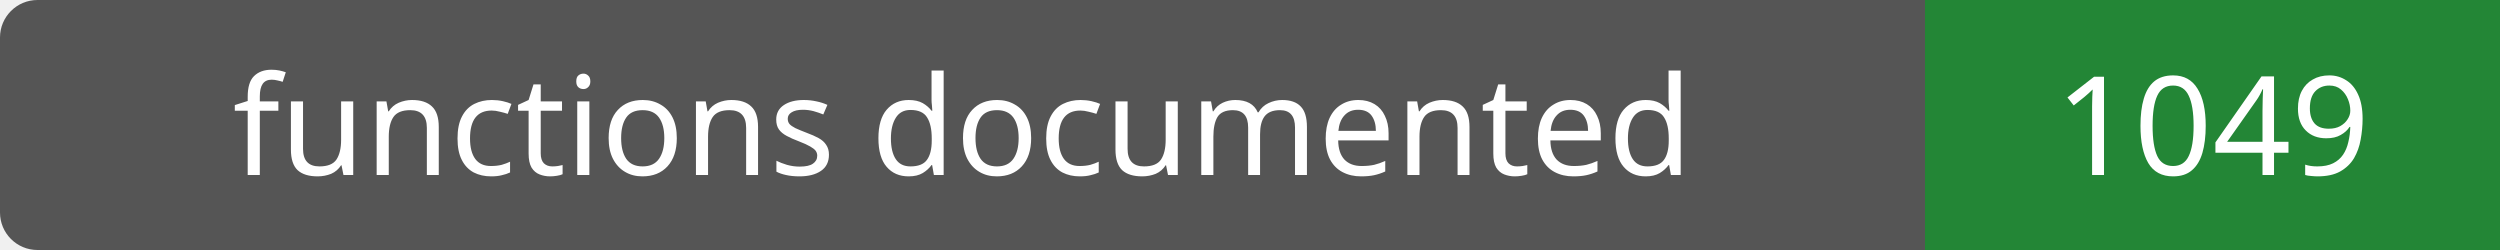
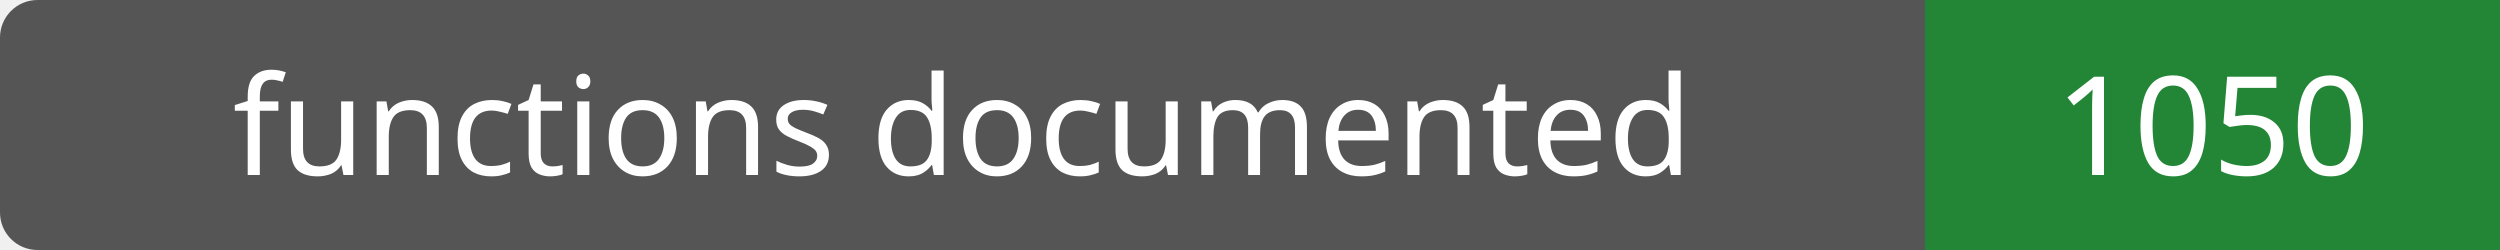
- <svg xmlns="http://www.w3.org/2000/svg" width="200" height="20" role="img" aria-label="functions documented: 1049">
+ <svg xmlns="http://www.w3.org/2000/svg" width="200" height="20" role="img" aria-label="functions documented: 1050">
  <rect width="200" height="20" rx="3" fill="#555" />
  <path fill="#238636" d="M154 0h46v20H154z" />
  <g fill="#fff" text-anchor="middle" font-family="Verdana,sans-serif" font-size="11">
    <text x="77.0" y="14">functions documented</text>
-     <text x="177.0" y="14">1049</text>
+     <text x="177.0" y="14">1050</text>
  </g>
</svg>
